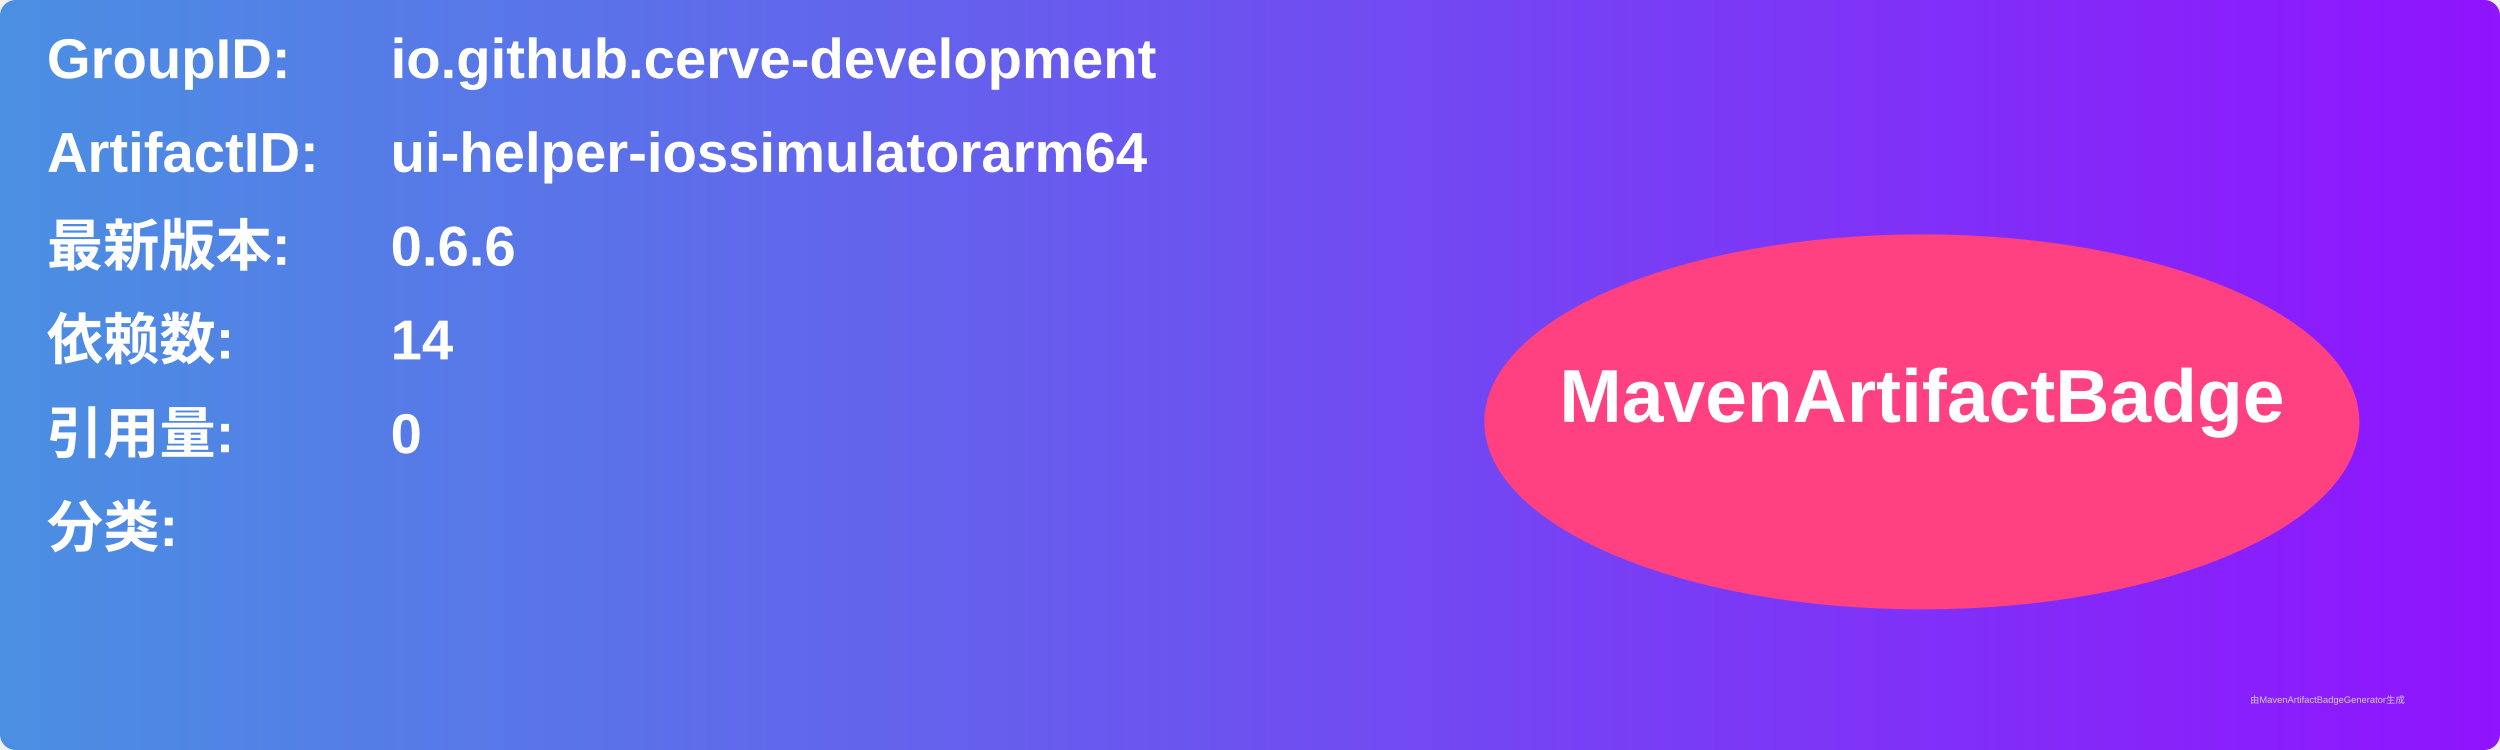
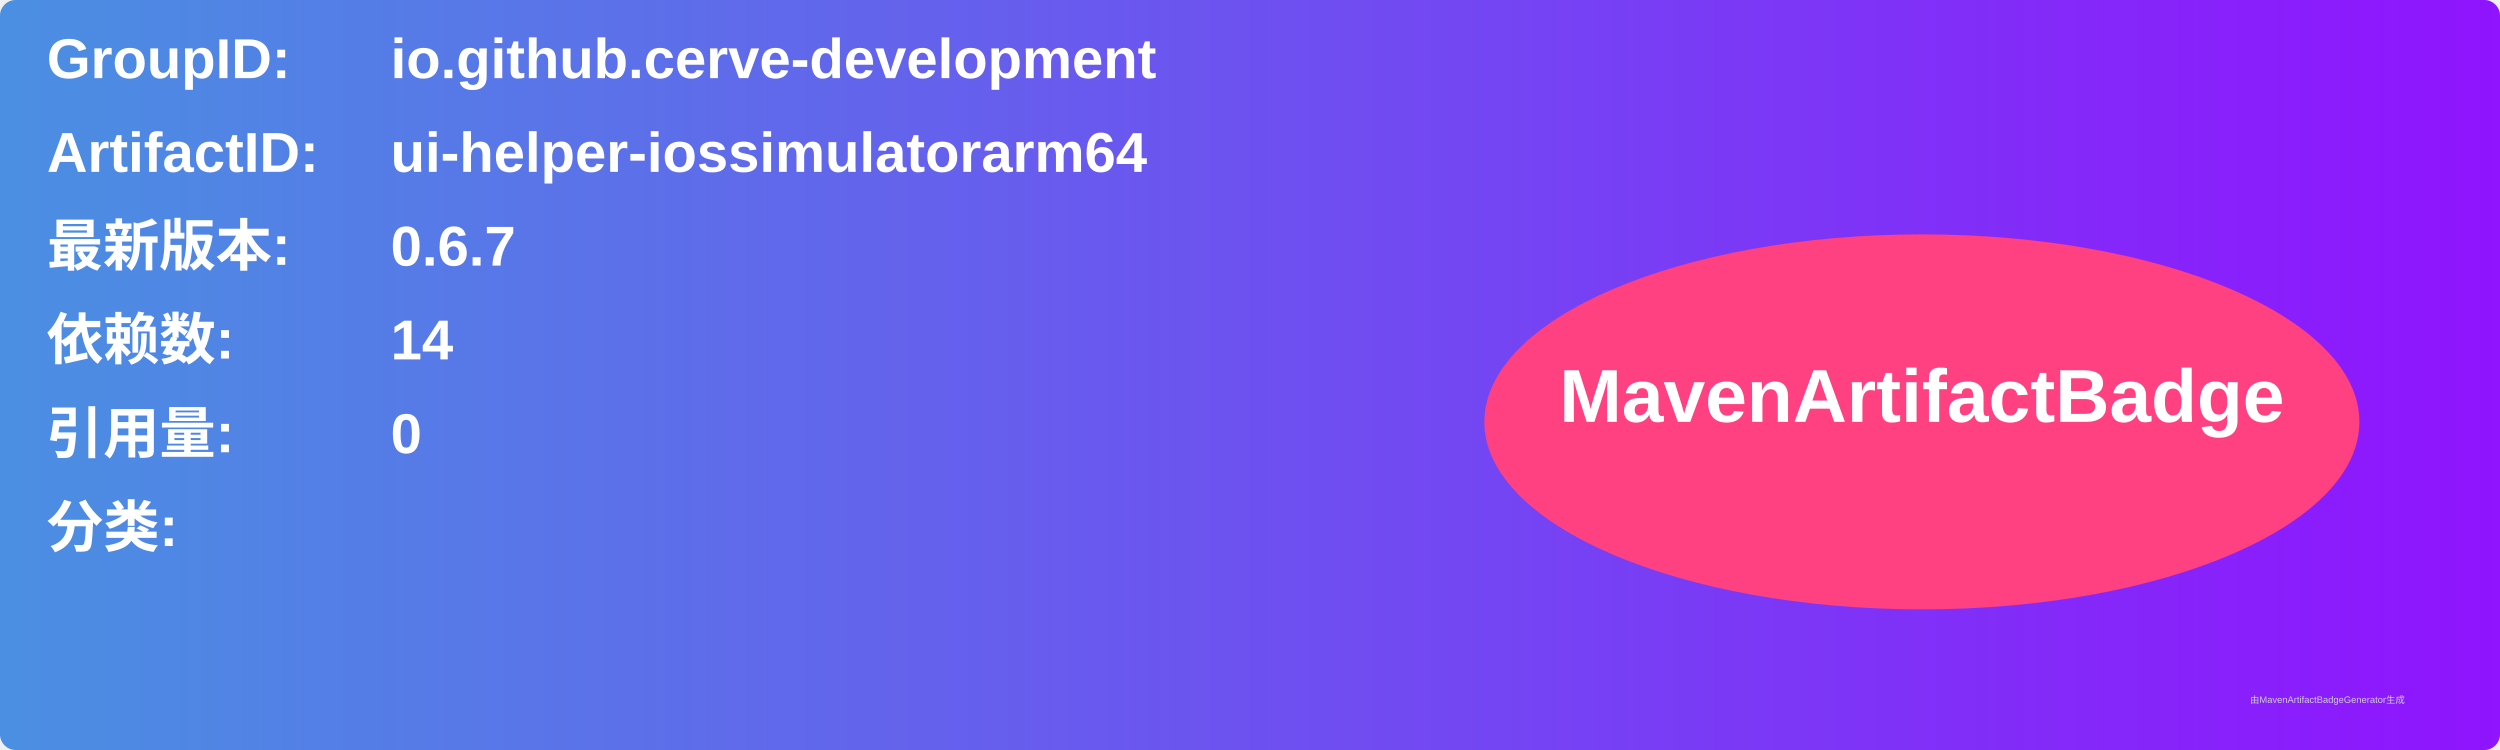
<svg xmlns="http://www.w3.org/2000/svg" width="800" height="240" viewBox="0 0 800 240">
  <linearGradient id="grad" x1="0%" y1="0%" x2="100%" y2="0%">
    <stop offset="0%" stop-color="#4a90e2" />
    <stop offset="100%" stop-color="#9013fe" />
  </linearGradient>
  <rect width="100%" height="100%" rx="5" ry="5" fill="url(#grad)" />
  <g transform="translate(15, 15)">
    <text x="0" y="10" font-family="Arial" font-size="18" fill="white" font-weight="bold" width="260">GroupID:</text>
    <text x="110" y="10" font-family="Arial" font-size="18" fill="white" font-weight="bold" width="460">io.github.cerve-development</text>
    <text x="0" y="40" font-family="Arial" font-size="18" fill="white" font-weight="bold" width="260">ArtifactID:</text>
    <text x="110" y="40" font-family="Arial" font-size="18" fill="white" font-weight="bold" width="460">ui-helper-iossimulatorarm64</text>
    <text x="0" y="70" font-family="Arial" font-size="18" fill="white" font-weight="bold">最新版本:</text>
    <text x="110" y="70" font-family="Arial" font-size="18" fill="white" font-weight="bold">
-       <tspan font-weight="bold">0.6.6</tspan>
+       <tspan font-weight="bold">0.6.7</tspan>
    </text>
    <text x="0" y="100" font-family="Arial" font-size="18" fill="white" font-weight="bold">依赖数: </text>
    <text x="110" y="100" font-family="Arial" font-size="18" fill="white">
      <tspan font-weight="bold">14</tspan>
    </text>
    <text x="0" y="130" font-family="Arial" font-size="18" fill="white" font-weight="bold">引用量: </text>
    <text x="110" y="130" font-family="Arial" font-size="18" fill="white">
      <tspan font-weight="bold">0</tspan>
    </text>
    <text x="0" y="160" font-family="Arial" font-size="18" fill="white" font-weight="bold">分类:</text>
    <text x="10" y="190" font-family="Arial" font-size="10" fill="white">
      <tspan font-weight="bold" />
    </text>
    <ellipse cx="600" cy="120" rx="140" ry="60" fill="#ff4081" />
    <text x="600" y="120" text-anchor="middle" font-family="Arial" font-size="24" fill="white" font-weight="bold">MavenArtifactBadge</text>
  </g>
  <text x="720" y="225" font-family="Arial" font-size="3" fill="#d0d0d0">由MavenArtifactBadgeGenerator生成</text>
</svg>
